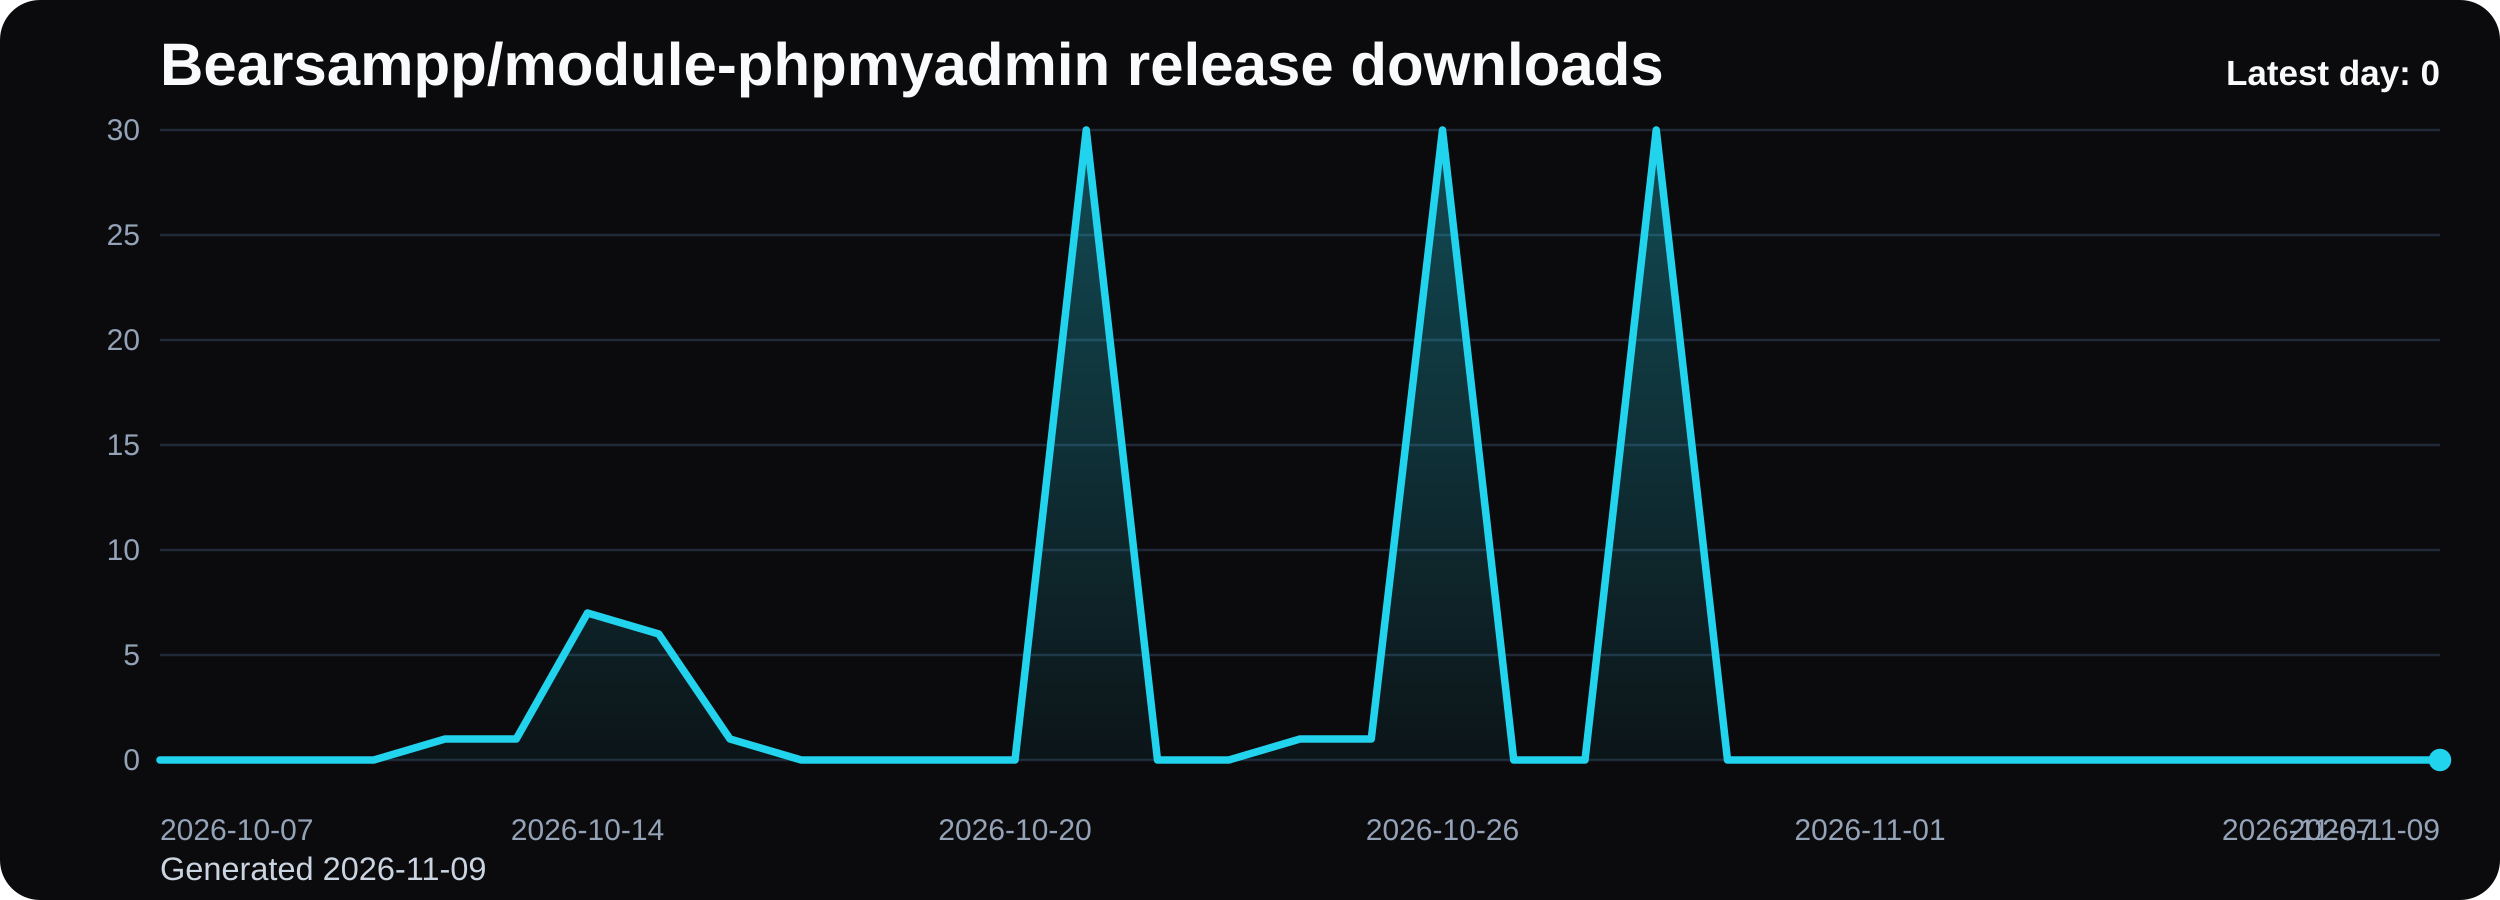
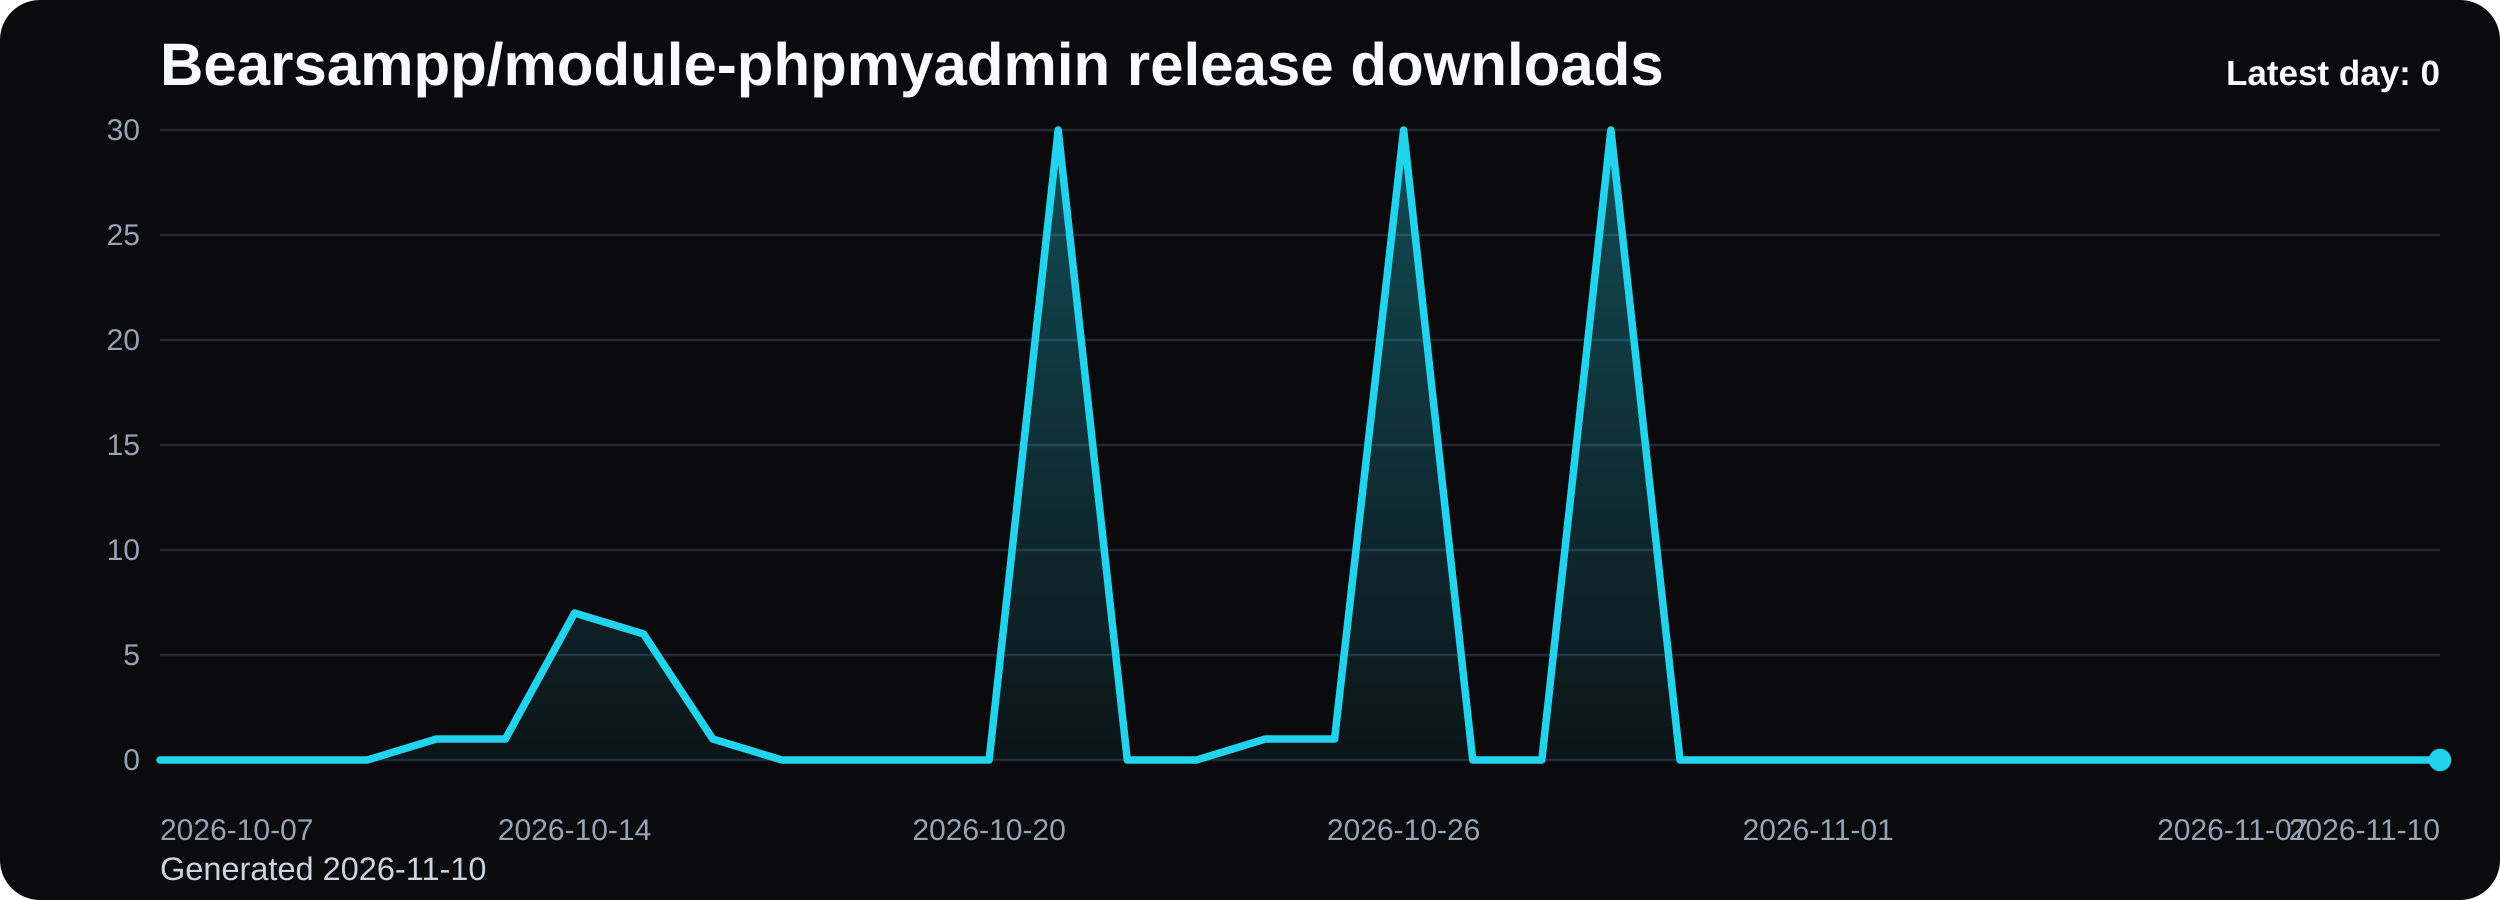
<svg xmlns="http://www.w3.org/2000/svg" viewBox="0 0 1000 360" role="img" aria-label="Bearsampp/module-phpmyadmin release downloads chart">
  <defs>
    <linearGradient id="fill-daily-black" x1="0" y1="0" x2="0" y2="1">
      <stop offset="0%" stop-color="#22d3ee" stop-opacity="0.32" />
      <stop offset="100%" stop-color="#22d3ee" stop-opacity="0.05" />
    </linearGradient>
    <style>
      .bg { fill: #0b0b0d; }
      .title { font: 700 24px Arial, sans-serif; fill: #f8fafc; }
      .sub { font: 400 13px Arial, sans-serif; fill: #cbd5e1; }
      .grid { stroke: #1f2937; stroke-width: 1; }
      .axis { font: 400 12px Arial, sans-serif; fill: #94a3b8; }
      .line { fill: none; stroke: #22d3ee; stroke-width: 3; stroke-linecap: round; stroke-linejoin: round; }
      .dot { fill: #22d3ee; }
      .value { font: 600 11px Arial, sans-serif; fill: #cbd5e1; }
      .latest { font: 700 14px Arial, sans-serif; fill: #f8fafc; }
    </style>
  </defs>
  <rect class="bg" x="0" y="0" width="1000" height="360" rx="16" />
  <text class="title" x="64" y="34">Bearsampp/module-phpmyadmin release downloads</text>
-   <text class="sub" x="64" y="352">Generated 2026-11-09</text>
+   <text class="sub" x="64" y="352">Generated 2026-11-10</text>
  <line x1="64" y1="52.00" x2="976" y2="52.00" class="grid" />
  <text x="56" y="56.00" text-anchor="end" class="axis">30</text>
  <line x1="64" y1="94.00" x2="976" y2="94.00" class="grid" />
  <text x="56" y="98.00" text-anchor="end" class="axis">25</text>
  <line x1="64" y1="136.00" x2="976" y2="136.00" class="grid" />
  <text x="56" y="140.00" text-anchor="end" class="axis">20</text>
  <line x1="64" y1="178.00" x2="976" y2="178.00" class="grid" />
  <text x="56" y="182.00" text-anchor="end" class="axis">15</text>
  <line x1="64" y1="220.00" x2="976" y2="220.00" class="grid" />
  <text x="56" y="224.00" text-anchor="end" class="axis">10</text>
  <line x1="64" y1="262.00" x2="976" y2="262.00" class="grid" />
  <text x="56" y="266.00" text-anchor="end" class="axis">5</text>
  <line x1="64" y1="304.00" x2="976" y2="304.00" class="grid" />
  <text x="56" y="308.00" text-anchor="end" class="axis">0</text>
-   <path d="M 64.00 304 L 64.00 304.00 L 92.50 304.00 L 121.00 304.00 L 149.50 304.00 L 178.00 295.60 L 206.50 295.60 L 235.00 245.20 L 263.50 253.60 L 292.00 295.60 L 320.50 304.00 L 349.00 304.00 L 377.50 304.00 L 406.00 304.00 L 434.50 52.00 L 463.00 304.00 L 491.50 304.00 L 520.00 295.60 L 548.50 295.60 L 577.00 52.00 L 605.50 304.00 L 634.00 304.00 L 662.50 52.00 L 691.00 304.00 L 719.50 304.00 L 748.00 304.00 L 776.50 304.00 L 805.00 304.00 L 833.50 304.00 L 862.00 304.00 L 890.50 304.00 L 919.00 304.00 L 947.50 304.00 L 976.00 304.00 L 976.00 304 Z" fill="url(#fill-daily-black)" />
-   <polyline class="line" points="64.00,304.00 92.50,304.00 121.00,304.00 149.50,304.00 178.00,295.60 206.50,295.60 235.00,245.20 263.50,253.60 292.00,295.60 320.50,304.00 349.00,304.00 377.50,304.00 406.00,304.00 434.50,52.00 463.00,304.00 491.50,304.00 520.00,295.60 548.50,295.60 577.00,52.00 605.50,304.00 634.00,304.00 662.50,52.00 691.00,304.00 719.50,304.00 748.00,304.00 776.50,304.00 805.00,304.00 833.50,304.00 862.00,304.00 890.50,304.00 919.00,304.00 947.50,304.00 976.00,304.00" />
+   <path d="M 64.00 304 L 64.00 304.00 L 91.64 304.00 L 119.27 304.00 L 146.91 304.00 L 174.55 295.60 L 202.18 295.60 L 229.82 245.20 L 257.45 253.60 L 285.09 295.60 L 312.73 304.00 L 340.36 304.00 L 368.00 304.00 L 395.64 304.00 L 423.27 52.00 L 450.91 304.00 L 478.55 304.00 L 506.18 295.60 L 533.82 295.60 L 561.45 52.00 L 589.09 304.00 L 616.73 304.00 L 644.36 52.00 L 672.00 304.00 L 699.64 304.00 L 727.27 304.00 L 754.91 304.00 L 782.55 304.00 L 810.18 304.00 L 837.82 304.00 L 865.45 304.00 L 893.09 304.00 L 920.73 304.00 L 948.36 304.00 L 976.00 304.00 L 976.00 304 Z" fill="url(#fill-daily-black)" />
+   <polyline class="line" points="64.00,304.00 91.64,304.00 119.27,304.00 146.91,304.00 174.55,295.60 202.18,295.60 229.82,245.20 257.45,253.60 285.09,295.60 312.73,304.00 340.36,304.00 368.00,304.00 395.64,304.00 423.27,52.00 450.91,304.00 478.55,304.00 506.18,295.60 533.82,295.60 561.45,52.00 589.09,304.00 616.73,304.00 644.36,52.00 672.00,304.00 699.64,304.00 727.27,304.00 754.91,304.00 782.55,304.00 810.18,304.00 837.82,304.00 865.45,304.00 893.09,304.00 920.73,304.00 948.36,304.00 976.00,304.00" />
  <circle class="dot" cx="976.00" cy="304.00" r="4.5" />
  <text class="axis" x="64.00" y="336" text-anchor="start">2026-10-07</text>
-   <text class="axis" x="235.00" y="336" text-anchor="middle">2026-10-14</text>
-   <text class="axis" x="406.00" y="336" text-anchor="middle">2026-10-20</text>
-   <text class="axis" x="577.00" y="336" text-anchor="middle">2026-10-26</text>
-   <text class="axis" x="748.00" y="336" text-anchor="middle">2026-11-01</text>
-   <text class="axis" x="919.00" y="336" text-anchor="middle">2026-11-07</text>
-   <text class="axis" x="976.00" y="336" text-anchor="end">2026-11-09</text>
+   <text class="axis" x="229.82" y="336" text-anchor="middle">2026-10-14</text>
+   <text class="axis" x="395.64" y="336" text-anchor="middle">2026-10-20</text>
+   <text class="axis" x="561.45" y="336" text-anchor="middle">2026-10-26</text>
+   <text class="axis" x="727.27" y="336" text-anchor="middle">2026-11-01</text>
+   <text class="axis" x="893.09" y="336" text-anchor="middle">2026-11-07</text>
+   <text class="axis" x="976.00" y="336" text-anchor="end">2026-11-10</text>
  <text class="latest" x="976" y="34" text-anchor="end">Latest day: 0</text>
</svg>
